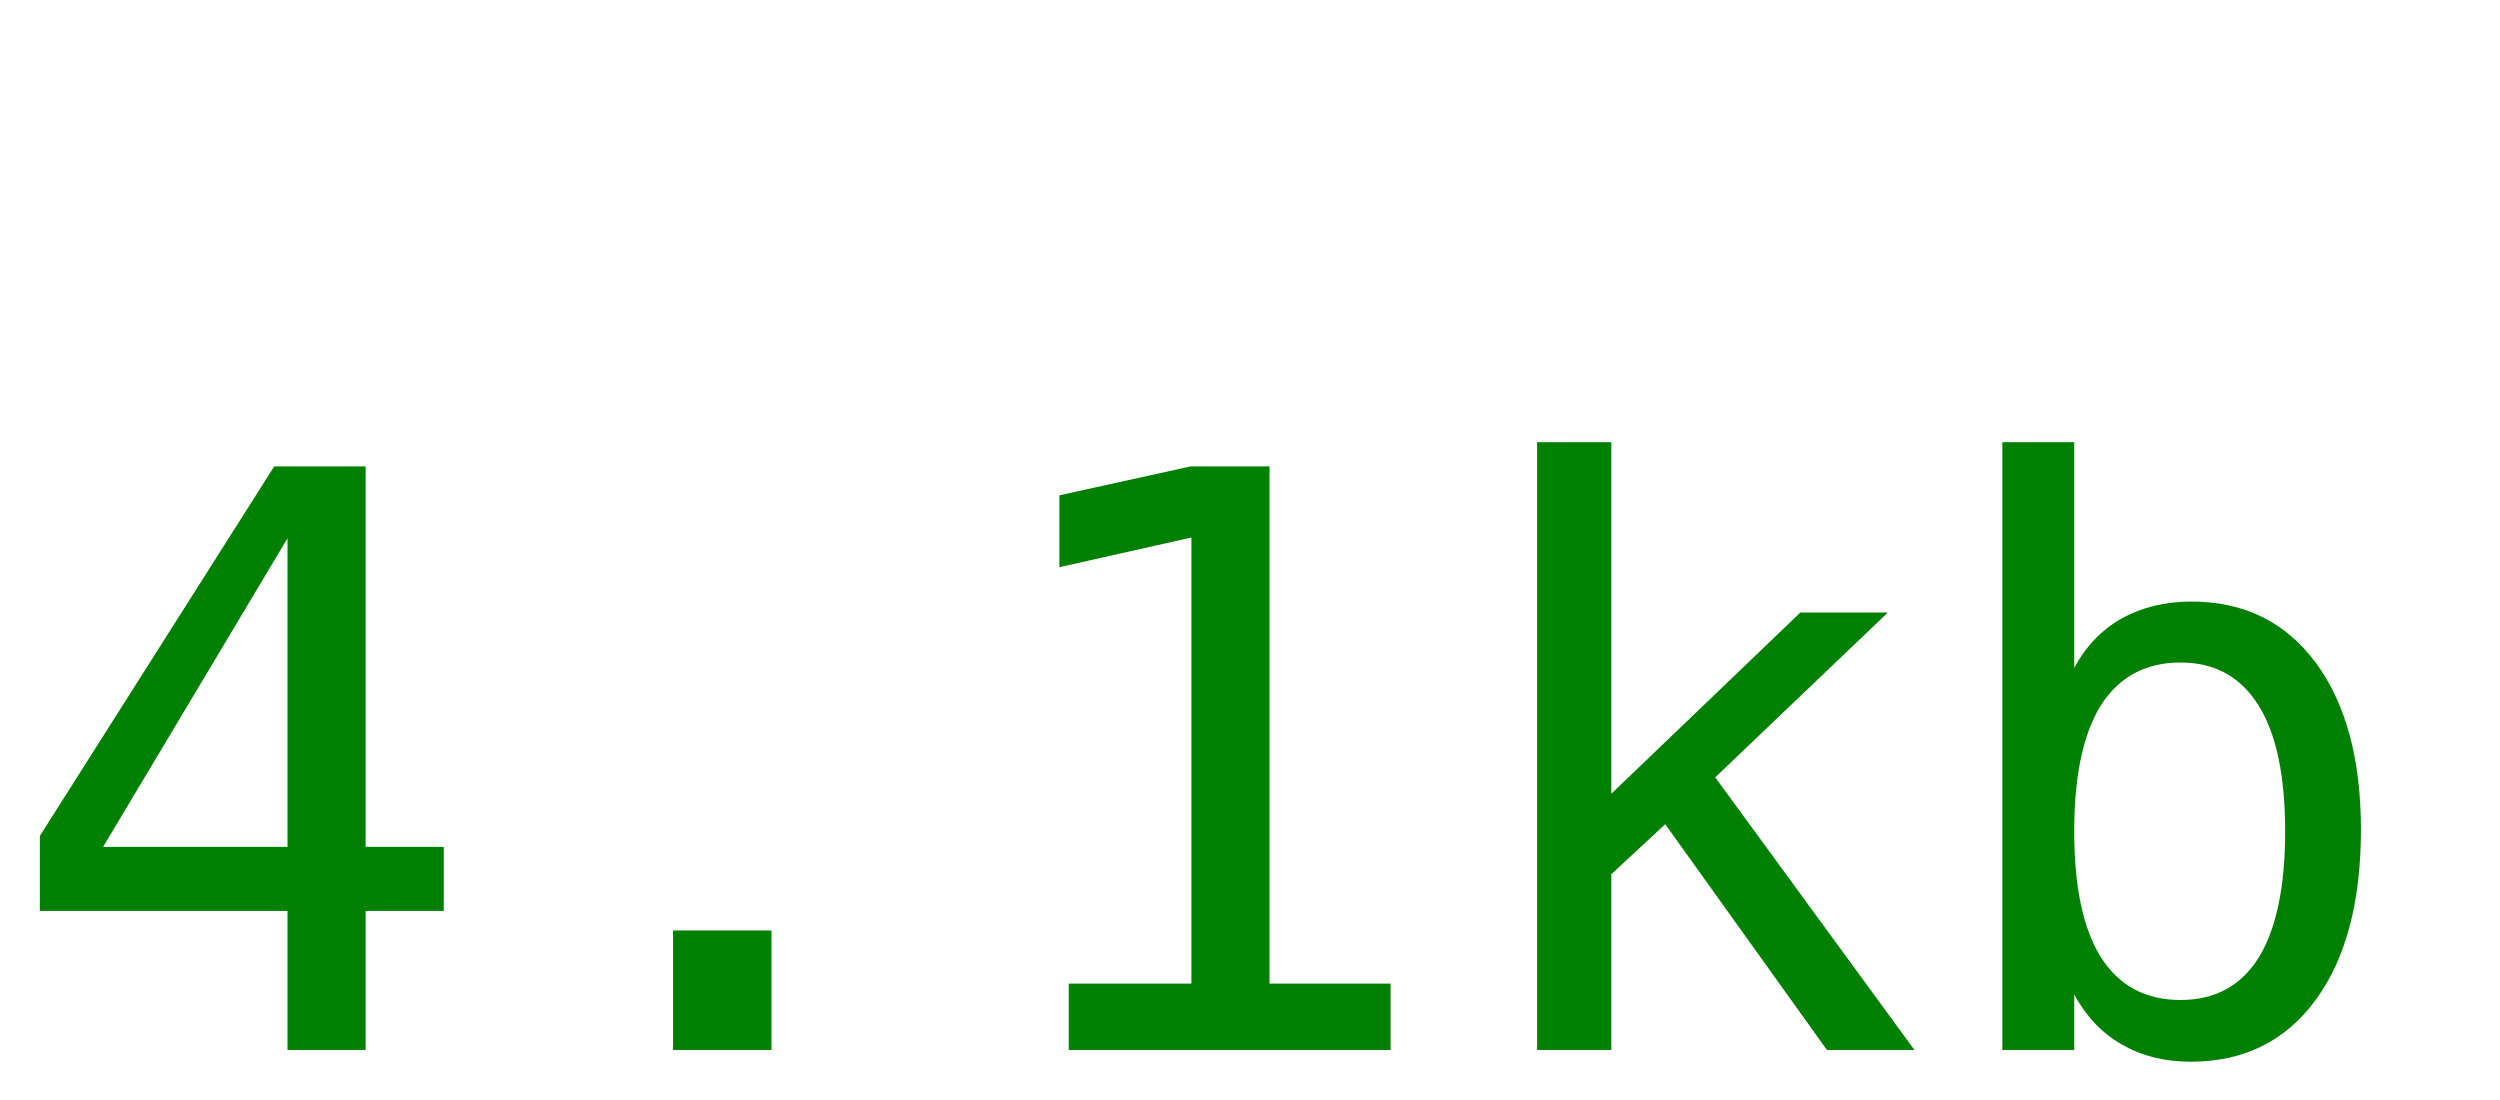
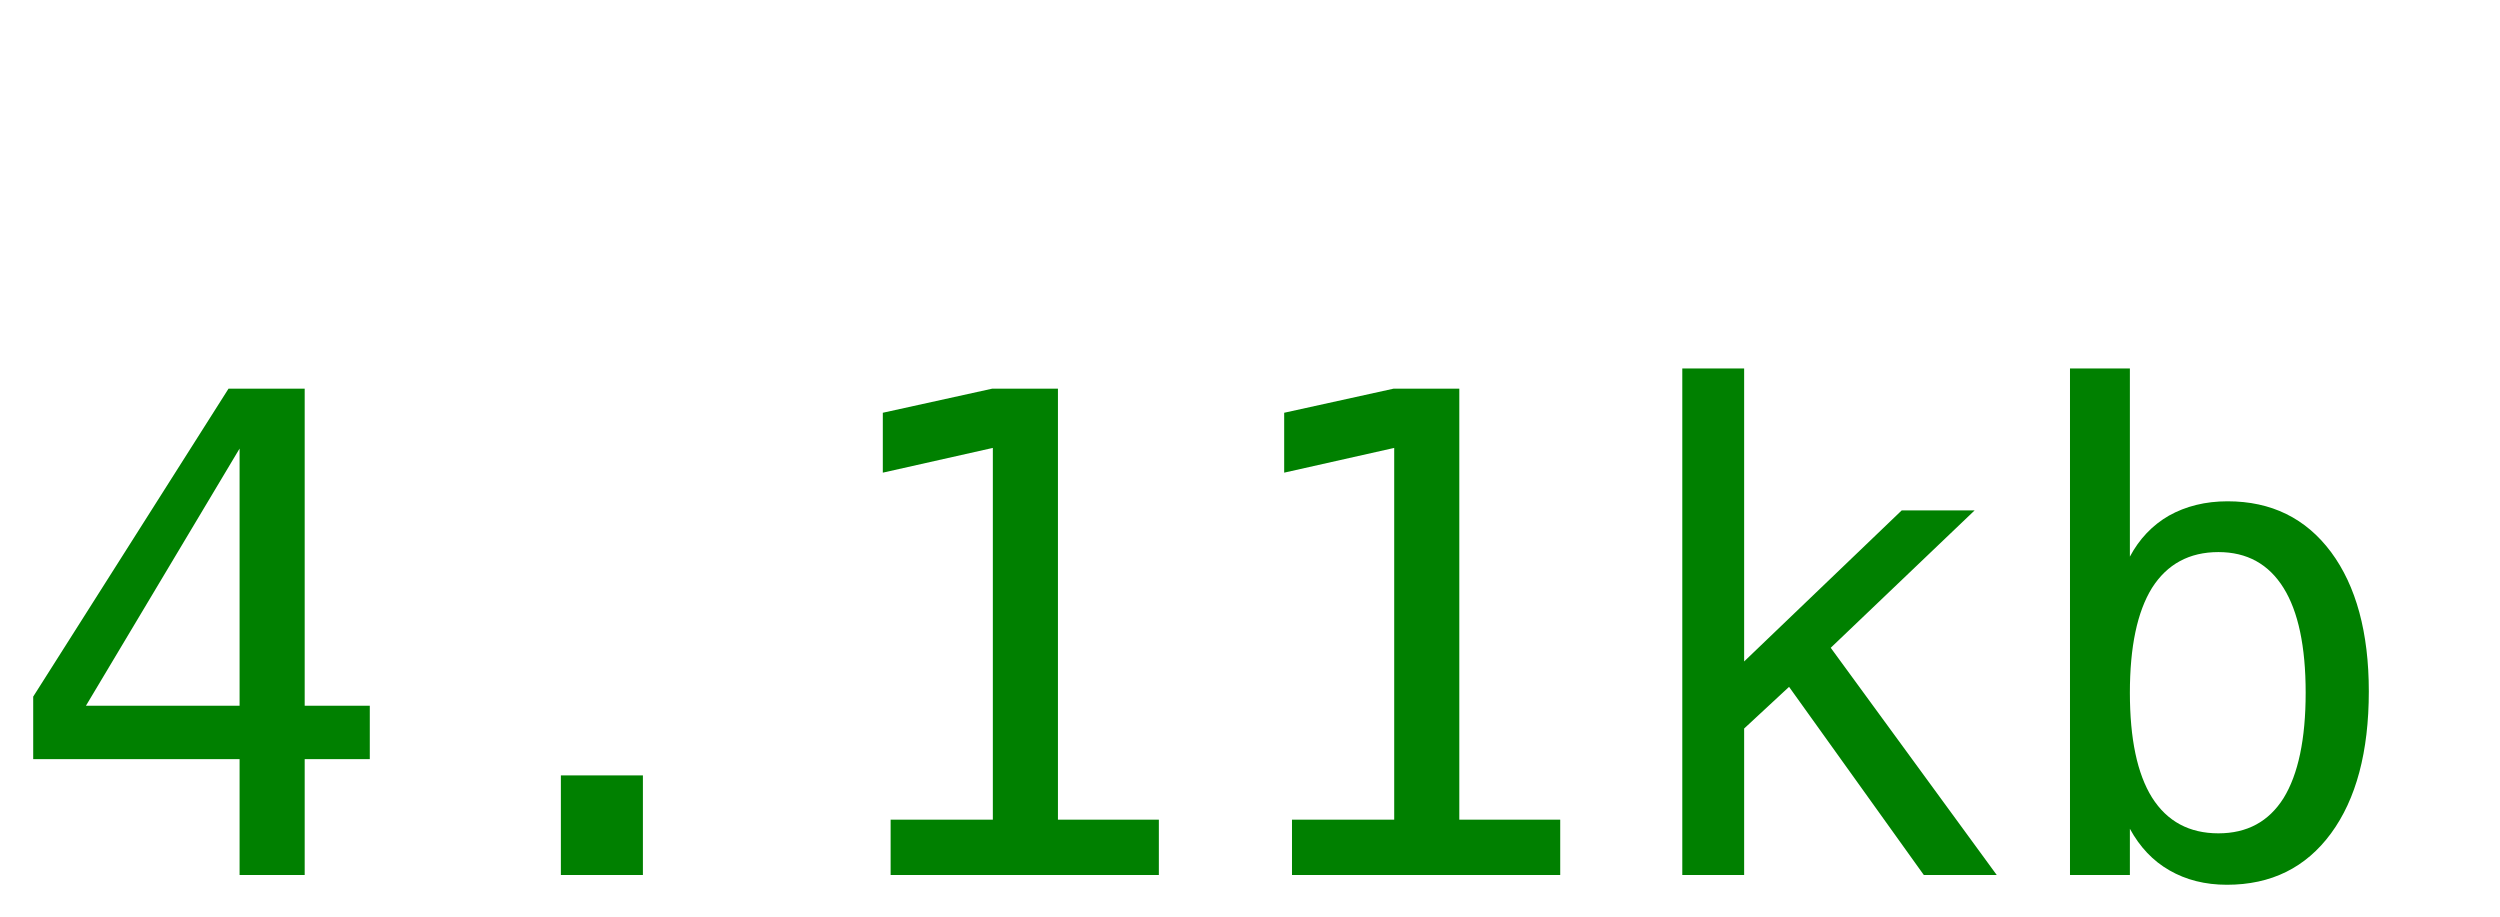
- <svg xmlns="http://www.w3.org/2000/svg" width="50" height="22">
-   <text y="21" font-size="16px" font-family="monospace" fill="green">4.1kb</text>
+ <svg xmlns="http://www.w3.org/2000/svg" width="60" height="22">
+   <text y="21" font-size="16px" font-family="monospace" fill="green">4.11kb</text>
</svg>
